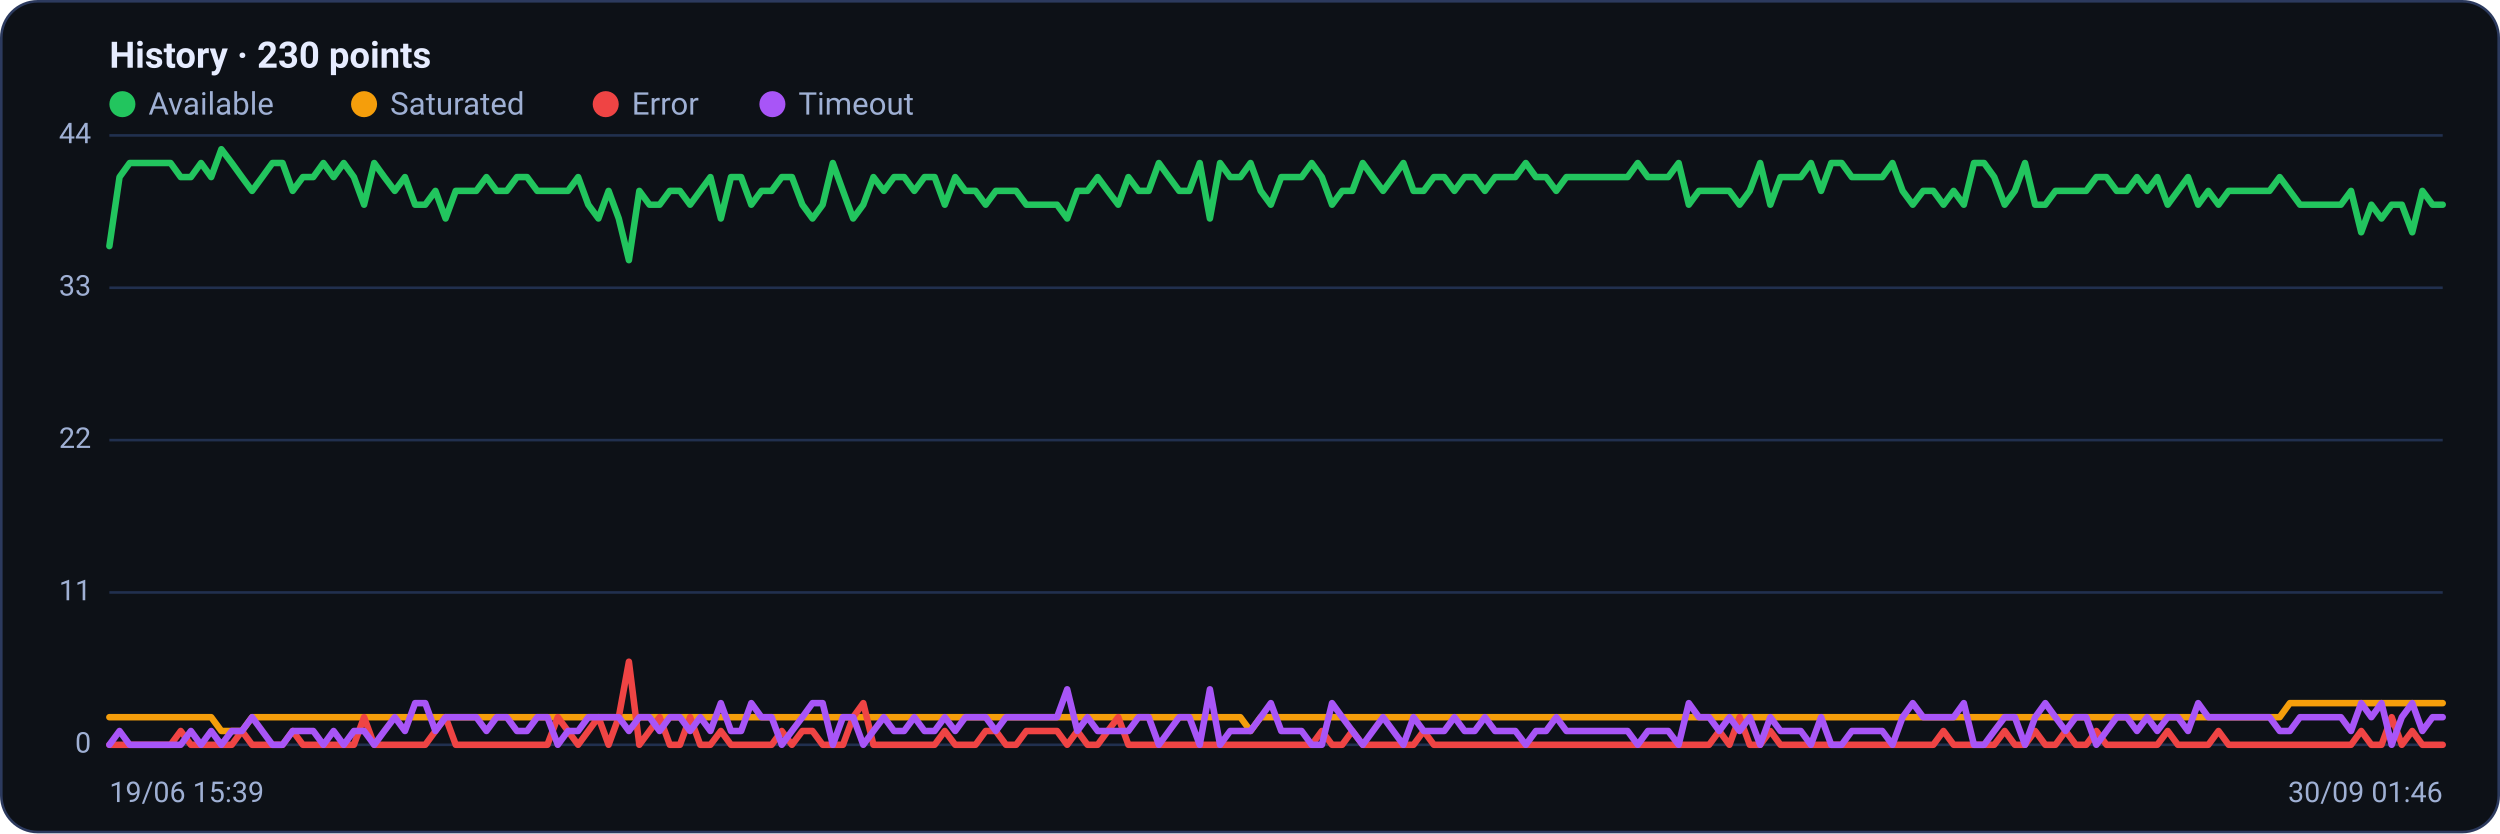
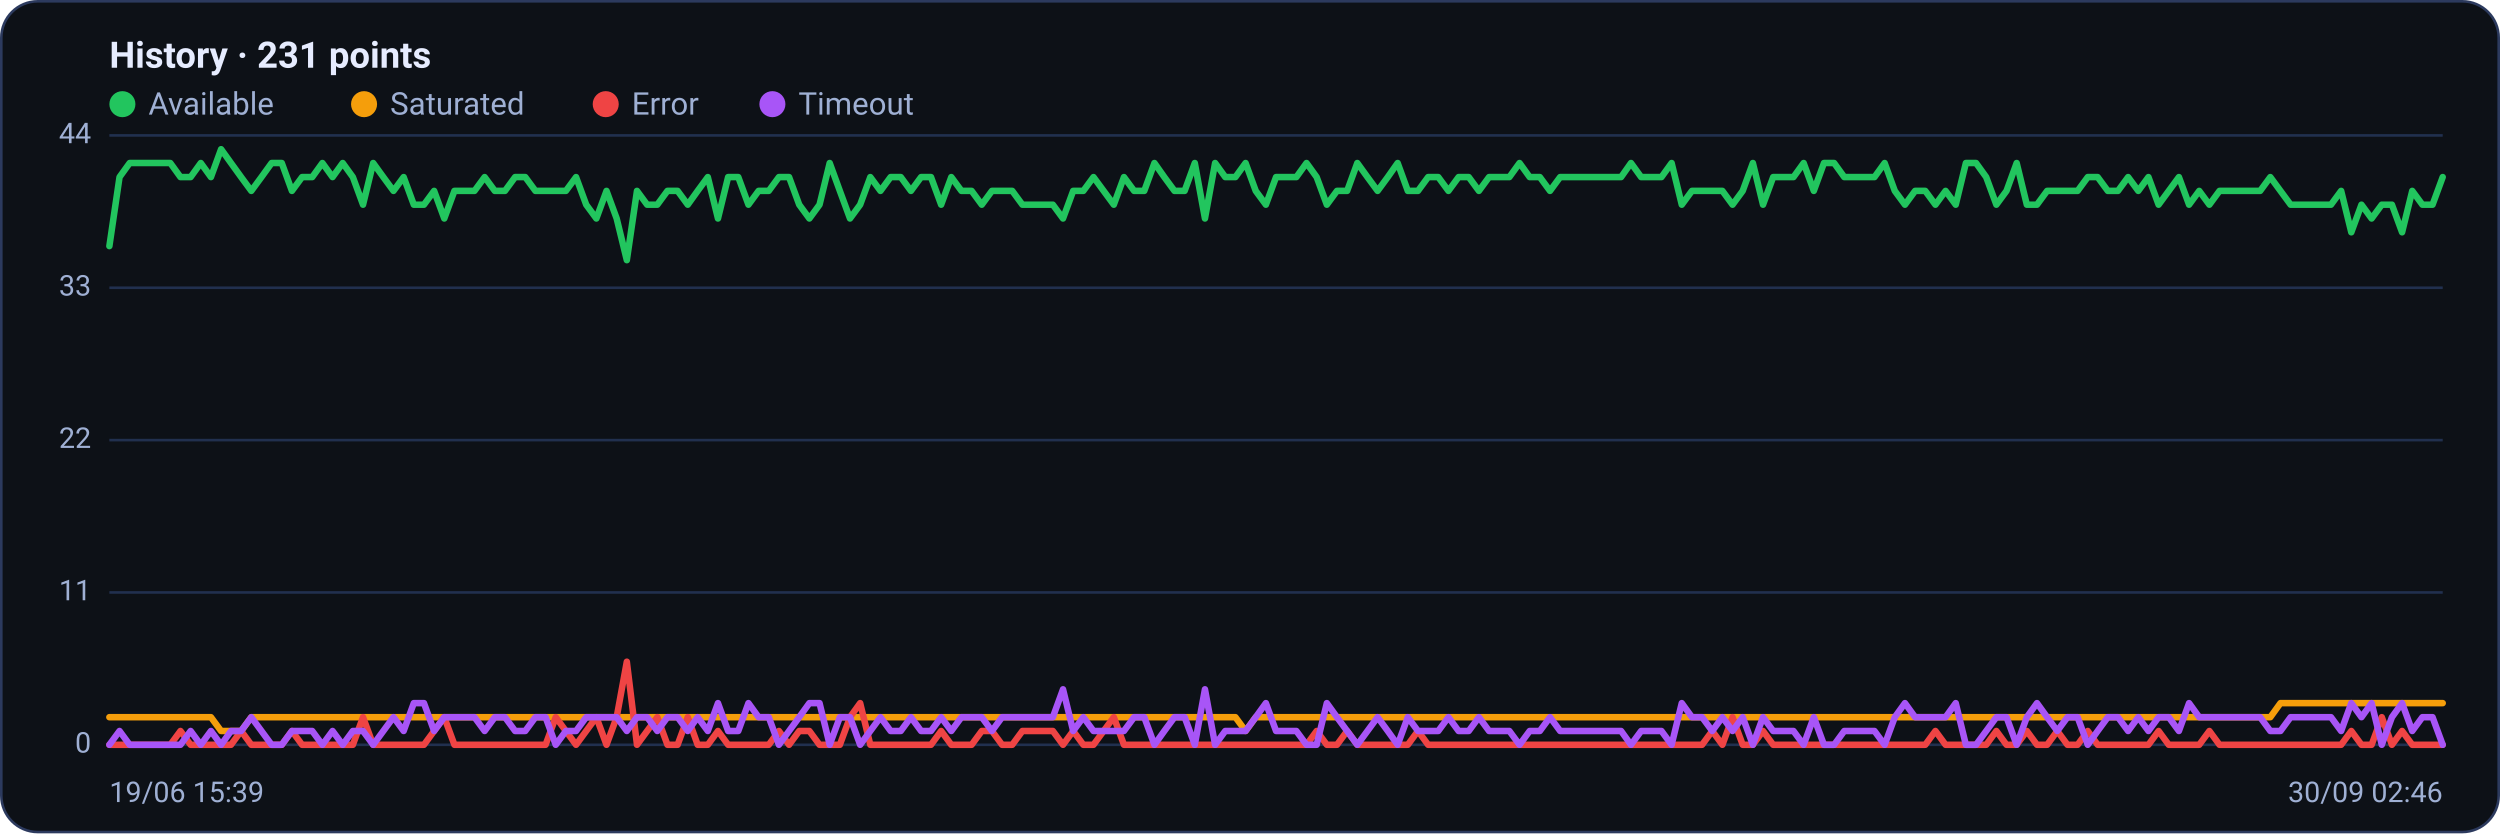
<svg xmlns="http://www.w3.org/2000/svg" viewBox="0 0 960 320" width="960" height="320" font-family="Segoe UI, system-ui, -apple-system, Roboto, Helvetica, Arial, sans-serif" role="img" aria-label="Availability history per region">
  <rect x="0.5" y="0.5" width="959" height="319" rx="14" fill="#0d1117" stroke="#2c3a5e" />
-   <text x="42" y="26" font-size="14" font-weight="600" fill="#e6ecff">History · 230 points</text>
+   <text x="42" y="26" font-size="14" font-weight="600" fill="#e6ecff">History · 231 points</text>
  <circle cx="47" cy="40" r="5" fill="#22c55e" />
  <text x="57" y="44" font-size="12" fill="#9fb0d4">Available</text>
  <circle cx="139.8" cy="40" r="5" fill="#f59e0b" />
  <text x="149.8" y="44" font-size="12" fill="#9fb0d4">Saturated</text>
  <circle cx="232.6" cy="40" r="5" fill="#ef4444" />
  <text x="242.6" y="44" font-size="12" fill="#9fb0d4">Error</text>
  <circle cx="296.6" cy="40" r="5" fill="#a855f7" />
  <text x="306.6" y="44" font-size="12" fill="#9fb0d4">Timeout</text>
  <line x1="42" y1="286.0" x2="938" y2="286.0" stroke="#21304f" stroke-width="1" />
  <text x="35" y="289.0" text-anchor="end" font-size="11" fill="#9fb0d4">0</text>
  <line x1="42" y1="227.5" x2="938" y2="227.5" stroke="#21304f" stroke-width="1" />
  <text x="35" y="230.5" text-anchor="end" font-size="11" fill="#9fb0d4">11</text>
  <line x1="42" y1="169.0" x2="938" y2="169.0" stroke="#21304f" stroke-width="1" />
  <text x="35" y="172.0" text-anchor="end" font-size="11" fill="#9fb0d4">22</text>
  <line x1="42" y1="110.5" x2="938" y2="110.5" stroke="#21304f" stroke-width="1" />
  <text x="35" y="113.5" text-anchor="end" font-size="11" fill="#9fb0d4">33</text>
  <line x1="42" y1="52.0" x2="938" y2="52.0" stroke="#21304f" stroke-width="1" />
  <text x="35" y="55.0" text-anchor="end" font-size="11" fill="#9fb0d4">44</text>
-   <polyline fill="none" stroke="#22c55e" stroke-width="2.5" stroke-linejoin="round" stroke-linecap="round" points="42.0,94.5 45.9,68.0 49.8,62.6 53.7,62.6 57.7,62.6 61.6,62.6 65.5,62.6 69.4,68.0 73.3,68.0 77.2,62.6 81.1,68.0 85.0,57.3 89.0,62.6 92.9,68.0 96.8,73.3 100.7,68.0 104.6,62.6 108.5,62.6 112.4,73.3 116.3,68.0 120.3,68.0 124.2,62.6 128.1,68.0 132.0,62.6 135.9,68.0 139.8,78.6 143.7,62.6 147.6,68.0 151.6,73.3 155.5,68.0 159.4,78.6 163.3,78.6 167.2,73.3 171.1,83.9 175.0,73.3 178.9,73.3 182.9,73.3 186.8,68.0 190.7,73.3 194.6,73.3 198.5,68.0 202.4,68.0 206.3,73.3 210.2,73.3 214.2,73.3 218.1,73.3 222.0,68.0 225.9,78.6 229.8,83.9 233.7,73.3 237.6,83.9 241.5,99.9 245.5,73.3 249.4,78.6 253.3,78.6 257.2,73.3 261.1,73.3 265.0,78.6 268.9,73.3 272.8,68.0 276.8,83.9 280.7,68.0 284.6,68.0 288.5,78.6 292.4,73.3 296.3,73.3 300.2,68.0 304.1,68.0 308.1,78.6 312.0,83.9 315.9,78.6 319.8,62.6 323.7,73.3 327.6,83.9 331.5,78.6 335.4,68.0 339.4,73.3 343.3,68.0 347.2,68.0 351.1,73.3 355.0,68.0 358.9,68.0 362.8,78.6 366.8,68.0 370.7,73.3 374.6,73.3 378.5,78.6 382.4,73.3 386.3,73.3 390.2,73.3 394.1,78.6 398.1,78.6 402.0,78.6 405.9,78.6 409.8,83.9 413.7,73.3 417.6,73.3 421.5,68.0 425.4,73.3 429.4,78.6 433.3,68.0 437.2,73.3 441.1,73.3 445.0,62.6 448.9,68.0 452.8,73.3 456.7,73.3 460.7,62.6 464.6,83.9 468.5,62.6 472.4,68.0 476.3,68.0 480.2,62.6 484.1,73.3 488.0,78.6 492.0,68.0 495.9,68.0 499.8,68.0 503.7,62.6 507.6,68.0 511.5,78.6 515.4,73.3 519.3,73.3 523.3,62.6 527.2,68.0 531.1,73.3 535.0,68.0 538.9,62.6 542.8,73.3 546.7,73.3 550.6,68.0 554.6,68.0 558.5,73.3 562.4,68.0 566.3,68.0 570.2,73.3 574.1,68.0 578.0,68.0 581.9,68.0 585.9,62.6 589.8,68.0 593.7,68.0 597.6,73.3 601.5,68.0 605.4,68.0 609.3,68.0 613.2,68.0 617.2,68.0 621.1,68.0 625.0,68.0 628.9,62.6 632.8,68.0 636.7,68.0 640.6,68.0 644.6,62.6 648.5,78.6 652.4,73.3 656.3,73.3 660.2,73.3 664.1,73.3 668.0,78.6 671.9,73.3 675.9,62.6 679.8,78.6 683.7,68.0 687.6,68.0 691.5,68.0 695.4,62.6 699.3,73.3 703.2,62.6 707.2,62.6 711.1,68.0 715.0,68.0 718.9,68.0 722.8,68.0 726.7,62.6 730.6,73.3 734.5,78.6 738.5,73.3 742.4,73.3 746.3,78.6 750.2,73.3 754.1,78.6 758.0,62.6 761.9,62.6 765.8,68.0 769.8,78.6 773.7,73.3 777.6,62.6 781.5,78.6 785.4,78.6 789.3,73.3 793.2,73.3 797.1,73.3 801.1,73.3 805.0,68.0 808.9,68.0 812.8,73.3 816.7,73.3 820.6,68.0 824.5,73.3 828.4,68.0 832.4,78.6 836.3,73.3 840.2,68.0 844.1,78.6 848.0,73.3 851.9,78.6 855.8,73.3 859.7,73.3 863.7,73.3 867.6,73.3 871.5,73.3 875.4,68.0 879.3,73.3 883.2,78.6 887.1,78.6 891.0,78.6 895.0,78.6 898.9,78.6 902.8,73.3 906.7,89.2 910.6,78.6 914.5,83.9 918.4,78.6 922.3,78.6 926.3,89.2 930.2,73.3 934.1,78.6 938.0,78.6" />
-   <polyline fill="none" stroke="#f59e0b" stroke-width="2.5" stroke-linejoin="round" stroke-linecap="round" points="42.0,275.4 45.9,275.4 49.8,275.4 53.7,275.4 57.7,275.4 61.6,275.4 65.5,275.4 69.4,275.4 73.3,275.4 77.2,275.4 81.1,275.4 85.0,280.7 89.0,280.7 92.9,280.7 96.8,275.4 100.7,275.4 104.6,275.4 108.5,275.4 112.4,275.4 116.3,275.4 120.3,275.4 124.2,275.4 128.1,275.4 132.0,275.4 135.9,275.4 139.8,275.4 143.7,275.4 147.6,275.4 151.6,275.4 155.5,275.4 159.4,275.4 163.3,275.4 167.2,275.4 171.1,275.4 175.0,275.4 178.9,275.4 182.9,275.4 186.8,275.4 190.7,275.4 194.6,275.4 198.5,275.4 202.4,275.4 206.3,275.4 210.2,275.4 214.2,275.4 218.1,275.4 222.0,275.4 225.9,275.4 229.8,275.4 233.7,275.4 237.6,275.4 241.5,275.4 245.5,275.4 249.4,275.4 253.3,275.4 257.2,275.4 261.1,275.4 265.0,275.4 268.9,275.4 272.8,275.4 276.8,275.4 280.7,275.4 284.6,275.4 288.5,275.4 292.4,275.4 296.3,275.4 300.2,275.4 304.1,275.4 308.1,275.4 312.0,275.4 315.9,275.4 319.8,275.4 323.7,275.4 327.6,275.4 331.5,275.4 335.4,275.4 339.4,275.4 343.3,275.4 347.2,275.4 351.1,275.4 355.0,275.4 358.9,275.4 362.8,275.4 366.8,275.4 370.7,275.4 374.6,275.4 378.5,275.4 382.4,275.4 386.3,275.4 390.2,275.4 394.1,275.4 398.1,275.4 402.0,275.4 405.9,275.4 409.8,275.4 413.7,275.4 417.6,275.4 421.5,275.4 425.4,275.4 429.4,275.4 433.3,275.4 437.2,275.4 441.1,275.4 445.0,275.4 448.9,275.4 452.8,275.4 456.7,275.4 460.7,275.4 464.6,275.4 468.5,275.4 472.4,275.4 476.3,275.4 480.2,280.7 484.1,275.4 488.0,275.4 492.0,275.4 495.9,275.4 499.8,275.4 503.7,275.4 507.6,275.4 511.5,275.4 515.4,275.4 519.3,275.4 523.3,275.4 527.2,275.4 531.1,275.4 535.0,275.4 538.9,275.4 542.8,275.4 546.7,275.4 550.6,275.4 554.6,275.4 558.5,275.4 562.4,275.4 566.3,275.4 570.2,275.4 574.1,275.4 578.0,275.4 581.9,275.4 585.9,275.4 589.8,275.4 593.7,275.4 597.6,275.4 601.5,275.4 605.4,275.4 609.3,275.4 613.2,275.4 617.2,275.4 621.1,275.4 625.0,275.4 628.9,275.4 632.8,275.4 636.7,275.4 640.6,275.4 644.6,275.4 648.5,275.4 652.4,275.4 656.3,275.4 660.2,275.4 664.1,275.4 668.0,275.4 671.9,275.4 675.9,275.4 679.8,275.4 683.7,275.4 687.6,275.4 691.5,275.4 695.4,275.4 699.3,275.4 703.2,275.4 707.2,275.4 711.1,275.4 715.0,275.4 718.9,275.4 722.8,275.4 726.7,275.4 730.6,275.4 734.5,275.4 738.5,275.4 742.4,275.4 746.3,275.4 750.2,275.4 754.1,275.4 758.0,275.4 761.9,275.4 765.8,275.4 769.8,275.4 773.7,275.4 777.6,275.4 781.5,275.4 785.4,275.4 789.3,275.4 793.2,275.4 797.1,275.4 801.1,275.4 805.0,275.4 808.9,275.4 812.8,275.4 816.7,275.4 820.6,275.4 824.5,275.4 828.4,275.4 832.4,275.4 836.3,275.4 840.2,275.4 844.1,275.4 848.0,275.4 851.9,275.4 855.8,275.4 859.7,275.4 863.7,275.4 867.6,275.4 871.5,275.4 875.4,275.4 879.3,270.0 883.2,270.0 887.1,270.0 891.0,270.0 895.0,270.0 898.9,270.0 902.8,270.0 906.7,270.0 910.6,270.0 914.5,270.0 918.4,270.0 922.3,270.0 926.3,270.0 930.2,270.0 934.1,270.0 938.0,270.0" />
-   <polyline fill="none" stroke="#ef4444" stroke-width="2.5" stroke-linejoin="round" stroke-linecap="round" points="42.0,286.0 45.9,286.0 49.8,286.0 53.7,286.0 57.7,286.0 61.6,286.0 65.5,286.0 69.4,280.7 73.3,286.0 77.2,286.0 81.1,286.0 85.0,286.0 89.0,286.0 92.9,280.7 96.8,286.0 100.7,286.0 104.6,286.0 108.5,286.0 112.4,280.7 116.3,286.0 120.3,286.0 124.2,286.0 128.1,286.0 132.0,286.0 135.9,286.0 139.8,275.4 143.7,286.0 147.6,286.0 151.6,286.0 155.5,286.0 159.4,286.0 163.3,286.0 167.2,280.7 171.1,275.4 175.0,286.0 178.9,286.0 182.9,286.0 186.8,286.0 190.7,286.0 194.6,286.0 198.5,286.0 202.4,286.0 206.3,286.0 210.2,286.0 214.2,275.4 218.1,280.7 222.0,286.0 225.9,280.7 229.8,275.4 233.7,286.0 237.6,275.4 241.5,254.1 245.5,286.0 249.4,280.7 253.3,275.4 257.2,286.0 261.1,286.0 265.0,275.4 268.9,286.0 272.8,286.0 276.8,280.7 280.7,286.0 284.6,286.0 288.5,286.0 292.4,286.0 296.3,286.0 300.2,280.7 304.1,286.0 308.1,280.7 312.0,280.7 315.9,286.0 319.8,286.0 323.7,286.0 327.6,275.4 331.5,270.0 335.4,286.0 339.4,286.0 343.3,286.0 347.2,286.0 351.1,286.0 355.0,286.0 358.9,286.0 362.8,280.7 366.8,286.0 370.7,286.0 374.6,286.0 378.5,280.7 382.4,280.7 386.3,286.0 390.2,286.0 394.1,280.7 398.1,280.7 402.0,280.7 405.9,280.7 409.8,286.0 413.7,280.7 417.6,286.0 421.5,286.0 425.4,280.7 429.4,275.4 433.3,286.0 437.2,286.0 441.1,286.0 445.0,286.0 448.9,286.0 452.8,286.0 456.7,286.0 460.7,286.0 464.6,286.0 468.5,286.0 472.4,286.0 476.3,286.0 480.2,286.0 484.1,286.0 488.0,286.0 492.0,286.0 495.9,286.0 499.8,286.0 503.7,286.0 507.6,280.7 511.5,286.0 515.4,286.0 519.3,280.7 523.3,286.0 527.2,286.0 531.1,286.0 535.0,286.0 538.9,286.0 542.8,286.0 546.7,280.7 550.6,286.0 554.6,286.0 558.5,286.0 562.4,286.0 566.3,286.0 570.2,286.0 574.1,286.0 578.0,286.0 581.9,286.0 585.9,286.0 589.8,286.0 593.7,286.0 597.6,286.0 601.5,286.0 605.4,286.0 609.3,286.0 613.2,286.0 617.2,286.0 621.1,286.0 625.0,286.0 628.9,286.0 632.8,286.0 636.7,286.0 640.6,286.0 644.6,286.0 648.5,286.0 652.4,286.0 656.3,286.0 660.2,280.7 664.1,286.0 668.0,275.4 671.9,286.0 675.9,286.0 679.8,280.7 683.7,286.0 687.6,286.0 691.5,286.0 695.4,286.0 699.3,286.0 703.2,286.0 707.2,286.0 711.1,286.0 715.0,286.0 718.9,286.0 722.8,286.0 726.7,286.0 730.6,286.0 734.5,286.0 738.5,286.0 742.4,286.0 746.3,280.7 750.2,286.0 754.1,286.0 758.0,286.0 761.9,286.0 765.8,286.0 769.8,280.7 773.7,286.0 777.6,286.0 781.5,280.7 785.4,286.0 789.3,286.0 793.2,280.7 797.1,286.0 801.1,286.0 805.0,280.7 808.9,286.0 812.8,286.0 816.7,286.0 820.6,286.0 824.5,286.0 828.4,286.0 832.4,280.7 836.3,286.0 840.2,286.0 844.1,286.0 848.0,286.0 851.9,280.7 855.8,286.0 859.7,286.0 863.7,286.0 867.6,286.0 871.5,286.0 875.4,286.0 879.3,286.0 883.2,286.0 887.1,286.0 891.0,286.0 895.0,286.0 898.9,286.0 902.8,286.0 906.7,280.7 910.6,286.0 914.5,286.0 918.4,275.4 922.3,286.0 926.3,280.7 930.2,286.0 934.1,286.0 938.0,286.0" />
-   <polyline fill="none" stroke="#a855f7" stroke-width="2.5" stroke-linejoin="round" stroke-linecap="round" points="42.0,286.0 45.9,280.7 49.8,286.0 53.7,286.0 57.7,286.0 61.6,286.0 65.5,286.0 69.4,286.0 73.3,280.7 77.2,286.0 81.1,280.7 85.0,286.0 89.0,280.7 92.9,280.7 96.8,275.4 100.7,280.7 104.6,286.0 108.5,286.0 112.4,280.7 116.3,280.7 120.3,280.7 124.2,286.0 128.1,280.7 132.0,286.0 135.9,280.7 139.8,280.7 143.7,286.0 147.6,280.7 151.6,275.4 155.5,280.7 159.4,270.0 163.3,270.0 167.2,280.7 171.1,275.4 175.0,275.4 178.9,275.4 182.9,275.4 186.8,280.7 190.7,275.4 194.6,275.4 198.5,280.7 202.4,280.7 206.3,275.4 210.2,275.4 214.2,286.0 218.1,280.7 222.0,280.7 225.9,275.4 229.8,275.4 233.7,275.4 237.6,275.4 241.5,280.7 245.5,275.4 249.4,275.4 253.3,280.7 257.2,275.4 261.1,275.4 265.0,280.7 268.9,275.4 272.8,280.7 276.8,270.0 280.7,280.7 284.6,280.7 288.5,270.0 292.4,275.4 296.3,275.4 300.2,286.0 304.1,280.7 308.1,275.4 312.0,270.0 315.9,270.0 319.8,286.0 323.7,275.4 327.6,275.4 331.5,286.0 335.4,280.7 339.4,275.4 343.3,280.7 347.2,280.7 351.1,275.4 355.0,280.7 358.9,280.7 362.8,275.4 366.8,280.7 370.7,275.4 374.6,275.4 378.5,275.4 382.4,280.7 386.3,275.4 390.2,275.4 394.1,275.4 398.1,275.4 402.0,275.4 405.9,275.4 409.8,264.7 413.7,280.7 417.6,275.4 421.5,280.7 425.4,280.7 429.4,280.7 433.3,280.7 437.2,275.4 441.1,275.4 445.0,286.0 448.9,280.7 452.8,275.4 456.7,275.4 460.7,286.0 464.6,264.7 468.5,286.0 472.4,280.7 476.3,280.7 480.2,280.7 484.1,275.4 488.0,270.0 492.0,280.7 495.9,280.7 499.8,280.7 503.7,286.0 507.6,286.0 511.5,270.0 515.4,275.4 519.3,280.7 523.3,286.0 527.2,280.7 531.1,275.4 535.0,280.7 538.9,286.0 542.8,275.4 546.7,280.7 550.6,280.7 554.6,280.7 558.5,275.4 562.4,280.7 566.3,280.7 570.2,275.4 574.1,280.7 578.0,280.7 581.9,280.7 585.9,286.0 589.8,280.7 593.7,280.7 597.6,275.4 601.5,280.7 605.4,280.7 609.3,280.7 613.2,280.7 617.2,280.7 621.1,280.7 625.0,280.7 628.9,286.0 632.8,280.7 636.7,280.7 640.6,280.7 644.6,286.0 648.5,270.0 652.4,275.4 656.3,275.4 660.2,280.7 664.1,275.4 668.0,280.7 671.9,275.4 675.9,286.0 679.8,275.4 683.7,280.7 687.6,280.7 691.5,280.7 695.4,286.0 699.3,275.4 703.2,286.0 707.2,286.0 711.1,280.7 715.0,280.7 718.9,280.7 722.8,280.7 726.7,286.0 730.6,275.4 734.5,270.0 738.5,275.4 742.4,275.4 746.3,275.4 750.2,275.4 754.1,270.0 758.0,286.0 761.9,286.0 765.8,280.7 769.8,275.4 773.7,275.4 777.6,286.0 781.5,275.4 785.4,270.0 789.3,275.4 793.2,280.7 797.1,275.4 801.1,275.4 805.0,286.0 808.9,280.7 812.8,275.4 816.7,275.4 820.6,280.7 824.5,275.4 828.4,280.7 832.4,275.4 836.3,275.4 840.2,280.7 844.1,270.0 848.0,275.4 851.9,275.4 855.8,275.4 859.7,275.4 863.7,275.4 867.6,275.4 871.5,275.4 875.4,280.7 879.3,280.7 883.2,275.4 887.1,275.4 891.0,275.4 895.0,275.4 898.9,275.4 902.8,280.7 906.7,270.0 910.6,275.4 914.5,270.0 918.4,286.0 922.3,275.4 926.3,270.0 930.2,280.7 934.1,275.4 938.0,275.4" />
+   <polyline fill="none" stroke="#22c55e" stroke-width="2.5" stroke-linejoin="round" stroke-linecap="round" points="42.0,94.5 45.9,68.0 49.8,62.6 53.7,62.6 57.6,62.6 61.5,62.6 65.4,62.6 69.3,68.0 73.2,68.0 77.1,62.6 81.0,68.0 84.9,57.3 88.7,62.6 92.6,68.0 96.5,73.3 100.4,68.0 104.3,62.6 108.2,62.6 112.1,73.3 116.0,68.0 119.9,68.0 123.8,62.6 127.7,68.0 131.6,62.6 135.5,68.0 139.4,78.6 143.3,62.6 147.2,68.0 151.1,73.3 155.0,68.0 158.9,78.6 162.8,78.6 166.7,73.3 170.6,83.9 174.5,73.3 178.3,73.3 182.2,73.3 186.1,68.0 190.0,73.3 193.9,73.3 197.8,68.0 201.7,68.0 205.6,73.3 209.5,73.3 213.4,73.3 217.3,73.3 221.2,68.0 225.1,78.6 229.0,83.9 232.9,73.3 236.8,83.9 240.7,99.9 244.6,73.3 248.5,78.6 252.4,78.6 256.3,73.3 260.2,73.3 264.1,78.6 267.9,73.3 271.8,68.0 275.7,83.9 279.6,68.0 283.5,68.0 287.4,78.6 291.3,73.3 295.2,73.3 299.1,68.0 303.0,68.0 306.9,78.6 310.8,83.9 314.7,78.6 318.6,62.6 322.5,73.3 326.4,83.9 330.3,78.6 334.2,68.0 338.1,73.3 342.0,68.0 345.9,68.0 349.8,73.3 353.7,68.0 357.5,68.0 361.4,78.6 365.3,68.0 369.2,73.3 373.1,73.3 377.0,78.6 380.9,73.3 384.8,73.3 388.7,73.3 392.6,78.6 396.5,78.6 400.4,78.6 404.3,78.6 408.2,83.9 412.1,73.3 416.0,73.3 419.9,68.0 423.8,73.3 427.7,78.6 431.6,68.0 435.5,73.3 439.4,73.3 443.3,62.6 447.1,68.0 451.0,73.3 454.9,73.3 458.8,62.6 462.7,83.9 466.6,62.6 470.5,68.0 474.4,68.0 478.3,62.6 482.2,73.3 486.1,78.6 490.0,68.0 493.9,68.0 497.8,68.0 501.7,62.6 505.6,68.0 509.5,78.6 513.4,73.3 517.3,73.3 521.2,62.6 525.1,68.0 529.0,73.3 532.9,68.0 536.7,62.6 540.6,73.3 544.5,73.3 548.4,68.0 552.3,68.0 556.2,73.3 560.1,68.0 564.0,68.0 567.9,73.3 571.8,68.0 575.7,68.0 579.6,68.0 583.5,62.6 587.4,68.0 591.3,68.0 595.2,73.3 599.1,68.0 603.0,68.0 606.9,68.0 610.8,68.0 614.7,68.0 618.6,68.0 622.5,68.0 626.3,62.6 630.2,68.0 634.1,68.0 638.0,68.0 641.9,62.6 645.8,78.6 649.7,73.3 653.6,73.3 657.5,73.3 661.4,73.3 665.3,78.6 669.2,73.3 673.1,62.6 677.0,78.6 680.9,68.0 684.8,68.0 688.7,68.0 692.6,62.6 696.5,73.3 700.4,62.6 704.3,62.6 708.2,68.0 712.1,68.0 715.9,68.0 719.8,68.0 723.7,62.6 727.6,73.3 731.5,78.6 735.4,73.3 739.3,73.3 743.2,78.6 747.1,73.3 751.0,78.6 754.9,62.6 758.8,62.6 762.7,68.0 766.6,78.6 770.5,73.3 774.4,62.6 778.3,78.6 782.2,78.6 786.1,73.3 790.0,73.3 793.9,73.3 797.8,73.3 801.7,68.0 805.5,68.0 809.4,73.3 813.3,73.3 817.2,68.0 821.1,73.3 825.0,68.0 828.9,78.6 832.8,73.3 836.7,68.0 840.6,78.6 844.5,73.3 848.4,78.6 852.3,73.3 856.2,73.3 860.1,73.3 864.0,73.3 867.9,73.3 871.8,68.0 875.7,73.3 879.6,78.6 883.5,78.6 887.4,78.6 891.3,78.6 895.1,78.6 899.0,73.3 902.9,89.2 906.8,78.6 910.7,83.9 914.6,78.6 918.5,78.6 922.4,89.2 926.3,73.3 930.2,78.6 934.1,78.6 938.0,68.0" />
+   <polyline fill="none" stroke="#f59e0b" stroke-width="2.5" stroke-linejoin="round" stroke-linecap="round" points="42.0,275.4 45.9,275.4 49.8,275.4 53.7,275.4 57.6,275.4 61.5,275.4 65.4,275.4 69.3,275.4 73.2,275.4 77.1,275.4 81.0,275.4 84.9,280.7 88.7,280.7 92.6,280.7 96.5,275.4 100.4,275.4 104.3,275.4 108.2,275.4 112.1,275.4 116.0,275.4 119.9,275.4 123.8,275.4 127.7,275.4 131.6,275.4 135.5,275.4 139.4,275.4 143.3,275.4 147.2,275.4 151.1,275.4 155.0,275.4 158.9,275.4 162.8,275.4 166.7,275.4 170.6,275.4 174.5,275.4 178.3,275.4 182.2,275.4 186.1,275.4 190.0,275.4 193.9,275.4 197.8,275.4 201.7,275.4 205.6,275.4 209.5,275.4 213.4,275.4 217.3,275.4 221.2,275.4 225.1,275.4 229.0,275.4 232.9,275.4 236.8,275.4 240.7,275.4 244.6,275.4 248.5,275.4 252.4,275.4 256.3,275.4 260.2,275.4 264.1,275.4 267.9,275.4 271.8,275.4 275.7,275.4 279.6,275.4 283.5,275.4 287.4,275.4 291.3,275.4 295.2,275.4 299.1,275.4 303.0,275.4 306.9,275.4 310.8,275.4 314.7,275.4 318.6,275.4 322.5,275.4 326.4,275.4 330.3,275.4 334.2,275.4 338.1,275.4 342.0,275.4 345.9,275.4 349.8,275.4 353.7,275.4 357.5,275.4 361.4,275.4 365.3,275.4 369.2,275.4 373.1,275.4 377.0,275.4 380.9,275.4 384.8,275.4 388.7,275.4 392.6,275.4 396.5,275.4 400.4,275.4 404.3,275.4 408.2,275.4 412.1,275.4 416.0,275.4 419.9,275.4 423.8,275.4 427.7,275.4 431.6,275.4 435.5,275.4 439.4,275.4 443.3,275.4 447.1,275.4 451.0,275.4 454.9,275.4 458.8,275.4 462.7,275.4 466.6,275.4 470.5,275.4 474.4,275.4 478.3,280.7 482.2,275.4 486.1,275.4 490.0,275.4 493.9,275.4 497.8,275.4 501.7,275.4 505.6,275.4 509.5,275.4 513.4,275.4 517.3,275.4 521.2,275.4 525.1,275.4 529.0,275.4 532.9,275.4 536.7,275.4 540.6,275.4 544.5,275.4 548.4,275.4 552.3,275.4 556.2,275.4 560.1,275.4 564.0,275.4 567.9,275.4 571.8,275.4 575.7,275.4 579.6,275.4 583.5,275.4 587.4,275.4 591.3,275.4 595.2,275.4 599.1,275.4 603.0,275.4 606.9,275.4 610.8,275.4 614.7,275.4 618.6,275.4 622.5,275.4 626.3,275.4 630.2,275.4 634.1,275.4 638.0,275.4 641.9,275.4 645.8,275.4 649.7,275.4 653.6,275.4 657.5,275.4 661.4,275.4 665.3,275.4 669.2,275.4 673.1,275.4 677.0,275.4 680.9,275.4 684.8,275.4 688.7,275.4 692.6,275.4 696.5,275.4 700.4,275.4 704.3,275.4 708.2,275.4 712.1,275.4 715.9,275.4 719.8,275.4 723.7,275.4 727.6,275.4 731.5,275.4 735.4,275.4 739.3,275.4 743.2,275.4 747.1,275.4 751.0,275.4 754.9,275.4 758.8,275.4 762.7,275.4 766.6,275.4 770.5,275.4 774.4,275.4 778.3,275.4 782.2,275.4 786.1,275.4 790.0,275.4 793.9,275.4 797.8,275.4 801.7,275.4 805.5,275.4 809.4,275.4 813.3,275.4 817.2,275.4 821.1,275.4 825.0,275.4 828.9,275.4 832.8,275.4 836.7,275.4 840.6,275.4 844.5,275.4 848.4,275.4 852.3,275.4 856.2,275.4 860.1,275.4 864.0,275.4 867.9,275.4 871.8,275.4 875.7,270.0 879.6,270.0 883.5,270.0 887.4,270.0 891.3,270.0 895.1,270.0 899.0,270.0 902.9,270.0 906.8,270.0 910.7,270.0 914.6,270.0 918.5,270.0 922.4,270.0 926.3,270.0 930.2,270.0 934.1,270.0 938.0,270.0" />
+   <polyline fill="none" stroke="#ef4444" stroke-width="2.5" stroke-linejoin="round" stroke-linecap="round" points="42.0,286.0 45.9,286.0 49.8,286.0 53.7,286.0 57.6,286.0 61.5,286.0 65.4,286.0 69.3,280.7 73.2,286.0 77.1,286.0 81.0,286.0 84.9,286.0 88.7,286.0 92.6,280.7 96.5,286.0 100.4,286.0 104.3,286.0 108.2,286.0 112.1,280.7 116.0,286.0 119.9,286.0 123.8,286.0 127.7,286.0 131.6,286.0 135.5,286.0 139.4,275.4 143.3,286.0 147.2,286.0 151.1,286.0 155.0,286.0 158.9,286.0 162.8,286.0 166.7,280.7 170.6,275.4 174.5,286.0 178.3,286.0 182.2,286.0 186.1,286.0 190.0,286.0 193.9,286.0 197.8,286.0 201.7,286.0 205.6,286.0 209.5,286.0 213.4,275.4 217.3,280.7 221.2,286.0 225.1,280.7 229.0,275.4 232.9,286.0 236.8,275.4 240.7,254.1 244.6,286.0 248.5,280.7 252.4,275.4 256.3,286.0 260.2,286.0 264.1,275.4 267.9,286.0 271.8,286.0 275.7,280.7 279.6,286.0 283.5,286.0 287.4,286.0 291.3,286.0 295.2,286.0 299.1,280.7 303.0,286.0 306.9,280.7 310.8,280.7 314.7,286.0 318.6,286.0 322.5,286.0 326.4,275.4 330.3,270.0 334.2,286.0 338.1,286.0 342.0,286.0 345.9,286.0 349.8,286.0 353.7,286.0 357.5,286.0 361.4,280.7 365.3,286.0 369.2,286.0 373.1,286.0 377.0,280.7 380.9,280.7 384.8,286.0 388.7,286.0 392.6,280.7 396.5,280.7 400.4,280.7 404.3,280.7 408.2,286.0 412.1,280.7 416.0,286.0 419.9,286.0 423.8,280.7 427.7,275.4 431.6,286.0 435.5,286.0 439.4,286.0 443.3,286.0 447.1,286.0 451.0,286.0 454.9,286.0 458.8,286.0 462.7,286.0 466.6,286.0 470.5,286.0 474.4,286.0 478.3,286.0 482.2,286.0 486.1,286.0 490.0,286.0 493.9,286.0 497.8,286.0 501.7,286.0 505.6,280.7 509.5,286.0 513.4,286.0 517.3,280.7 521.2,286.0 525.1,286.0 529.0,286.0 532.9,286.0 536.7,286.0 540.6,286.0 544.5,280.7 548.4,286.0 552.3,286.0 556.2,286.0 560.1,286.0 564.0,286.0 567.9,286.0 571.8,286.0 575.7,286.0 579.6,286.0 583.5,286.0 587.4,286.0 591.3,286.0 595.2,286.0 599.1,286.0 603.0,286.0 606.9,286.0 610.8,286.0 614.7,286.0 618.6,286.0 622.5,286.0 626.3,286.0 630.2,286.0 634.1,286.0 638.0,286.0 641.9,286.0 645.8,286.0 649.7,286.0 653.6,286.0 657.5,280.7 661.4,286.0 665.3,275.4 669.2,286.0 673.1,286.0 677.0,280.7 680.9,286.0 684.8,286.0 688.7,286.0 692.6,286.0 696.5,286.0 700.4,286.0 704.3,286.0 708.2,286.0 712.1,286.0 715.9,286.0 719.8,286.0 723.7,286.0 727.6,286.0 731.5,286.0 735.4,286.0 739.3,286.0 743.2,280.7 747.1,286.0 751.0,286.0 754.9,286.0 758.8,286.0 762.7,286.0 766.6,280.7 770.5,286.0 774.4,286.0 778.3,280.7 782.2,286.0 786.1,286.0 790.0,280.7 793.9,286.0 797.8,286.0 801.7,280.7 805.5,286.0 809.4,286.0 813.3,286.0 817.2,286.0 821.1,286.0 825.0,286.0 828.9,280.7 832.8,286.0 836.7,286.0 840.6,286.0 844.5,286.0 848.4,280.7 852.3,286.0 856.2,286.0 860.1,286.0 864.0,286.0 867.9,286.0 871.8,286.0 875.7,286.0 879.6,286.0 883.5,286.0 887.4,286.0 891.3,286.0 895.1,286.0 899.0,286.0 902.9,280.7 906.8,286.0 910.7,286.0 914.6,275.4 918.5,286.0 922.4,280.7 926.3,286.0 930.2,286.0 934.1,286.0 938.0,286.0" />
+   <polyline fill="none" stroke="#a855f7" stroke-width="2.5" stroke-linejoin="round" stroke-linecap="round" points="42.0,286.0 45.9,280.7 49.8,286.0 53.7,286.0 57.6,286.0 61.5,286.0 65.4,286.0 69.3,286.0 73.2,280.7 77.1,286.0 81.0,280.7 84.9,286.0 88.7,280.7 92.6,280.7 96.5,275.4 100.4,280.7 104.3,286.0 108.2,286.0 112.1,280.7 116.0,280.7 119.9,280.7 123.8,286.0 127.7,280.7 131.6,286.0 135.5,280.7 139.4,280.7 143.3,286.0 147.2,280.7 151.1,275.4 155.0,280.7 158.9,270.0 162.8,270.0 166.7,280.7 170.6,275.4 174.5,275.4 178.3,275.4 182.2,275.4 186.1,280.7 190.0,275.4 193.9,275.4 197.8,280.7 201.7,280.7 205.6,275.4 209.5,275.4 213.4,286.0 217.3,280.7 221.2,280.7 225.1,275.4 229.0,275.4 232.9,275.4 236.8,275.4 240.7,280.7 244.6,275.4 248.5,275.4 252.4,280.7 256.3,275.4 260.2,275.4 264.1,280.7 267.9,275.4 271.8,280.7 275.7,270.0 279.6,280.7 283.5,280.7 287.4,270.0 291.3,275.4 295.2,275.4 299.1,286.0 303.0,280.7 306.9,275.4 310.8,270.0 314.7,270.0 318.6,286.0 322.5,275.4 326.4,275.4 330.3,286.0 334.2,280.7 338.1,275.4 342.0,280.7 345.9,280.7 349.8,275.4 353.7,280.7 357.5,280.7 361.4,275.4 365.3,280.7 369.2,275.4 373.1,275.4 377.0,275.4 380.9,280.7 384.8,275.4 388.7,275.4 392.6,275.4 396.5,275.4 400.4,275.4 404.3,275.4 408.2,264.7 412.1,280.7 416.0,275.4 419.9,280.7 423.8,280.7 427.7,280.7 431.6,280.7 435.5,275.4 439.4,275.4 443.3,286.0 447.1,280.7 451.0,275.4 454.9,275.4 458.8,286.0 462.7,264.7 466.6,286.0 470.5,280.7 474.4,280.7 478.3,280.7 482.2,275.4 486.1,270.0 490.0,280.7 493.9,280.7 497.8,280.7 501.7,286.0 505.6,286.0 509.5,270.0 513.4,275.4 517.3,280.7 521.2,286.0 525.1,280.7 529.0,275.4 532.9,280.7 536.7,286.0 540.6,275.4 544.5,280.7 548.4,280.7 552.3,280.7 556.2,275.4 560.1,280.7 564.0,280.7 567.9,275.4 571.8,280.7 575.7,280.7 579.6,280.7 583.5,286.0 587.4,280.7 591.3,280.7 595.2,275.4 599.1,280.7 603.0,280.7 606.9,280.7 610.8,280.7 614.7,280.7 618.6,280.7 622.5,280.7 626.3,286.0 630.2,280.7 634.1,280.7 638.0,280.7 641.9,286.0 645.8,270.0 649.7,275.4 653.6,275.4 657.5,280.7 661.4,275.4 665.3,280.7 669.2,275.4 673.1,286.0 677.0,275.4 680.9,280.7 684.8,280.7 688.7,280.7 692.6,286.0 696.5,275.4 700.4,286.0 704.3,286.0 708.2,280.7 712.1,280.7 715.9,280.7 719.8,280.7 723.7,286.0 727.6,275.4 731.5,270.0 735.4,275.4 739.3,275.4 743.2,275.4 747.1,275.4 751.0,270.0 754.9,286.0 758.8,286.0 762.7,280.7 766.6,275.4 770.5,275.4 774.4,286.0 778.3,275.4 782.2,270.0 786.1,275.4 790.0,280.7 793.9,275.4 797.8,275.4 801.7,286.0 805.5,280.7 809.4,275.4 813.3,275.4 817.2,280.7 821.1,275.4 825.0,280.7 828.9,275.4 832.8,275.4 836.7,280.7 840.6,270.0 844.5,275.4 848.4,275.4 852.3,275.4 856.2,275.4 860.1,275.4 864.0,275.4 867.9,275.4 871.8,280.7 875.7,280.7 879.6,275.4 883.5,275.4 887.4,275.4 891.3,275.4 895.1,275.4 899.0,280.7 902.9,270.0 906.8,275.4 910.7,270.0 914.6,286.0 918.5,275.4 922.4,270.0 926.3,280.7 930.2,275.4 934.1,275.4 938.0,286.0" />
  <text x="42" y="308" font-size="11" fill="#9fb0d4">19/06 15:39</text>
-   <text x="938" y="308" text-anchor="end" font-size="11" fill="#9fb0d4">30/09 01:46</text>
+   <text x="938" y="308" text-anchor="end" font-size="11" fill="#9fb0d4">30/09 02:46</text>
</svg>
